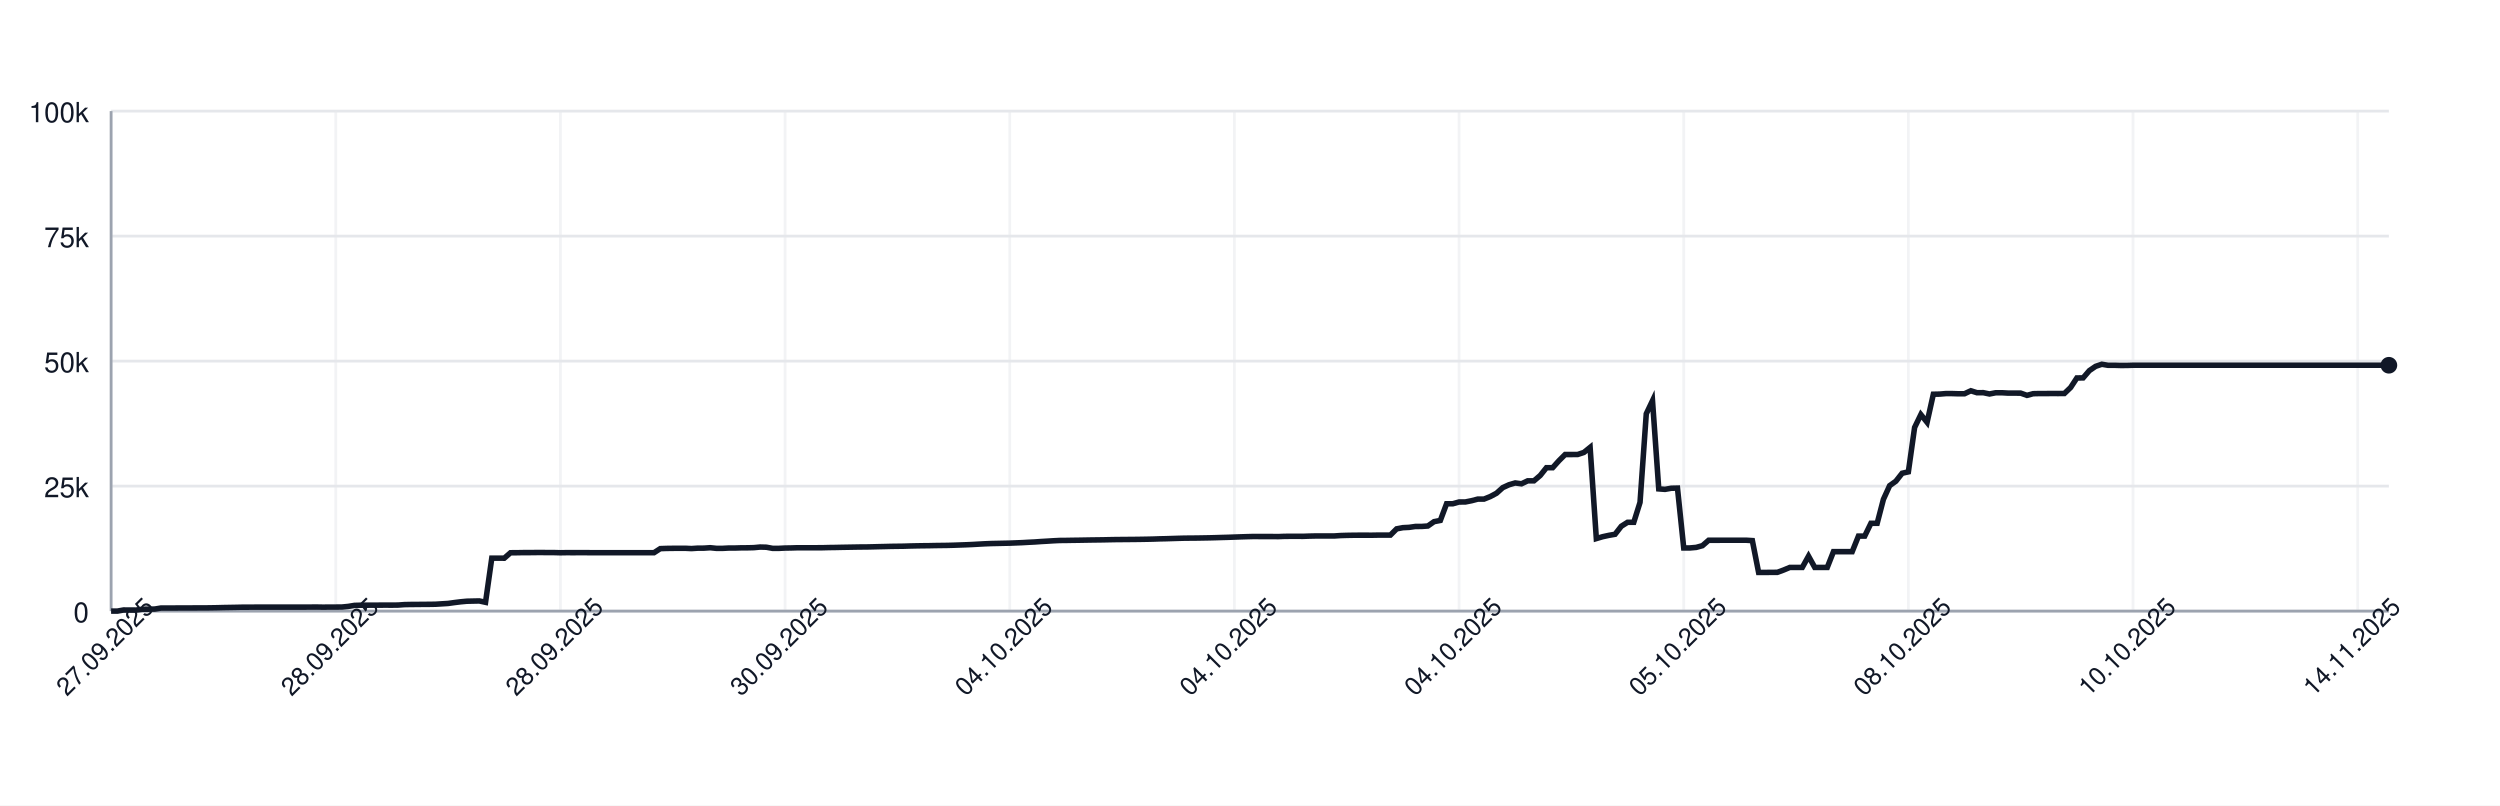
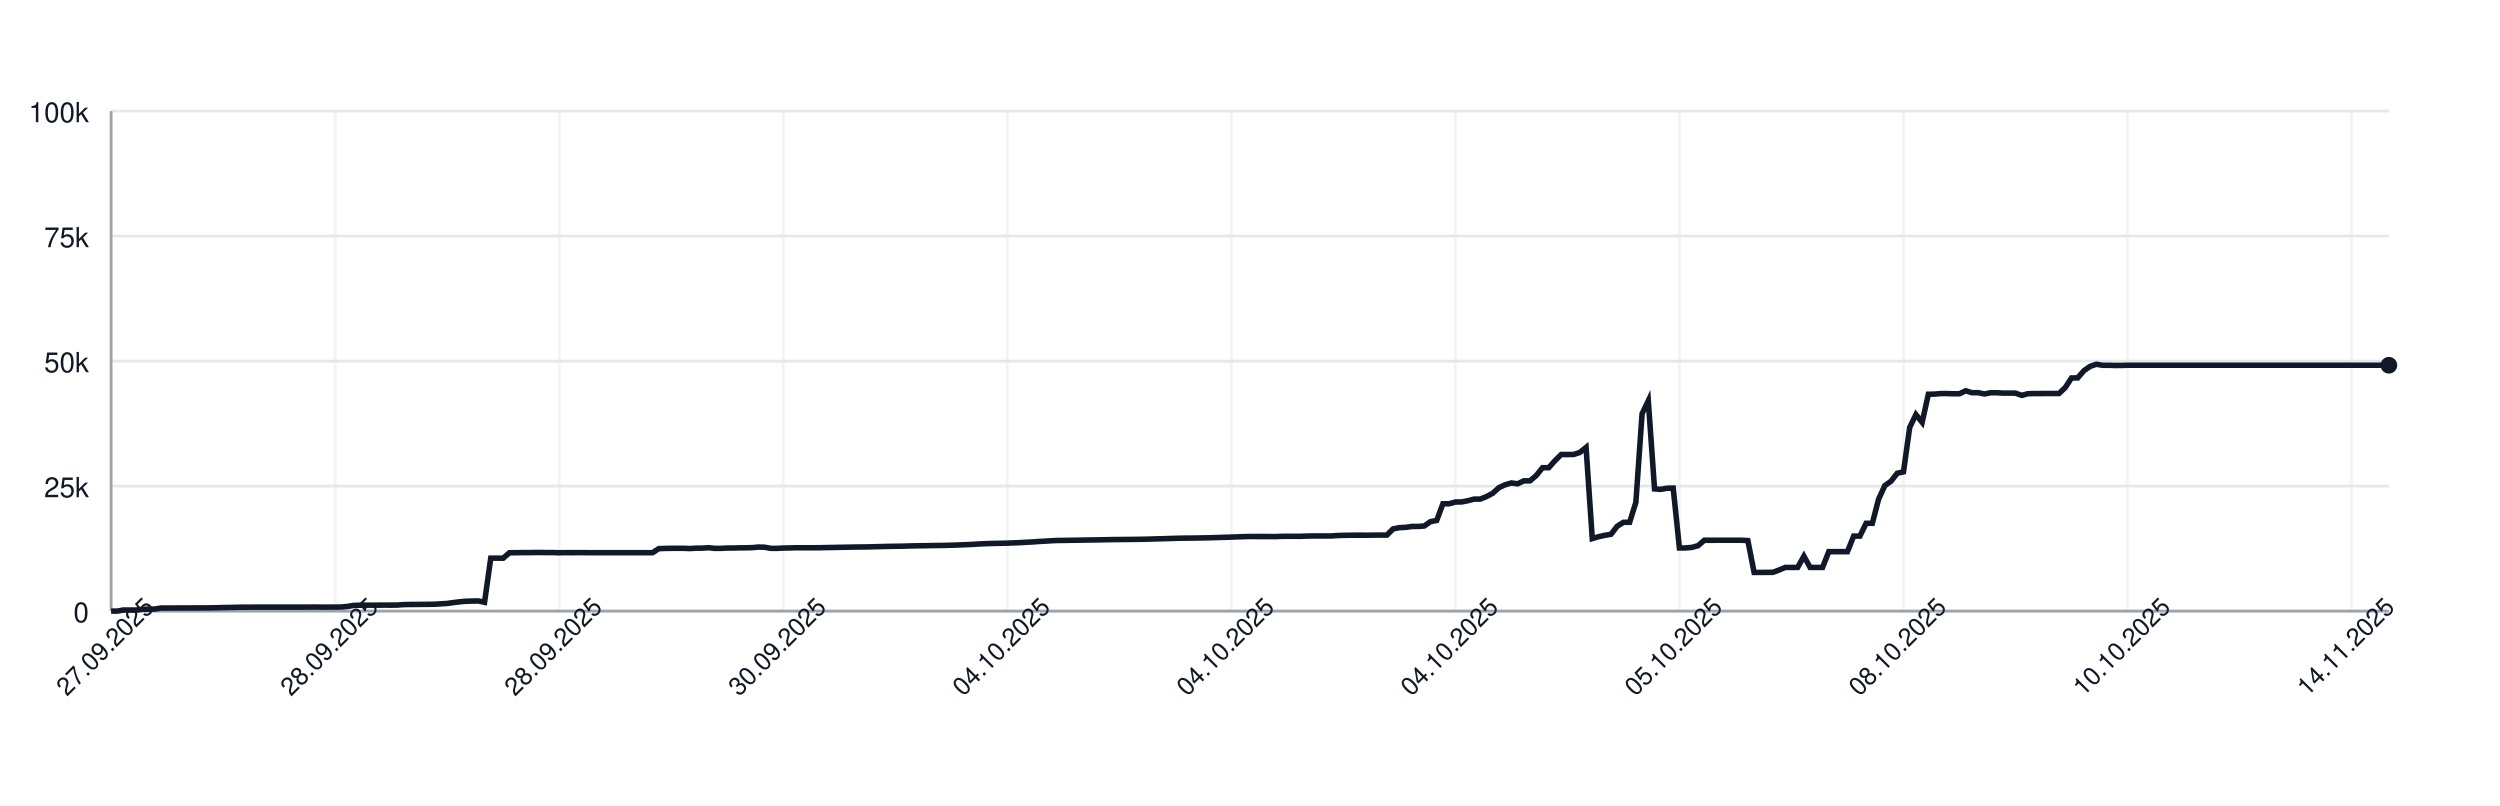
<svg xmlns="http://www.w3.org/2000/svg" width="900" height="290" style="font-family: -apple-system, BlinkMacSystemFont, 'Segoe UI', Helvetica, Arial, sans-serif;">
  <rect width="100%" height="100%" fill="white" />
  <g>
    <line x1="40" y1="220.00" x2="860" y2="220.00" stroke="#e5e7eb" />
    <text x="32" y="224.00" font-size="10" fill="#111827" text-anchor="end">0</text>
    <line x1="40" y1="175.00" x2="860" y2="175.00" stroke="#e5e7eb" />
    <text x="32" y="179.00" font-size="10" fill="#111827" text-anchor="end">25k</text>
    <line x1="40" y1="130.00" x2="860" y2="130.00" stroke="#e5e7eb" />
    <text x="32" y="134.00" font-size="10" fill="#111827" text-anchor="end">50k</text>
    <line x1="40" y1="85.00" x2="860" y2="85.00" stroke="#e5e7eb" />
    <text x="32" y="89.00" font-size="10" fill="#111827" text-anchor="end">75k</text>
    <line x1="40" y1="40.00" x2="860" y2="40.00" stroke="#e5e7eb" />
    <text x="32" y="44.00" font-size="10" fill="#111827" text-anchor="end">100k</text>
    <line x1="40.00" y1="40" x2="40.00" y2="220" stroke="#e5e7eb" opacity="0.5" />
-     <line x1="120.88" y1="40" x2="120.88" y2="220" stroke="#e5e7eb" opacity="0.5" />
-     <line x1="201.75" y1="40" x2="201.75" y2="220" stroke="#e5e7eb" opacity="0.5" />
-     <line x1="282.63" y1="40" x2="282.63" y2="220" stroke="#e5e7eb" opacity="0.5" />
-     <line x1="363.51" y1="40" x2="363.51" y2="220" stroke="#e5e7eb" opacity="0.5" />
-     <line x1="444.38" y1="40" x2="444.38" y2="220" stroke="#e5e7eb" opacity="0.5" />
-     <line x1="525.26" y1="40" x2="525.26" y2="220" stroke="#e5e7eb" opacity="0.5" />
-     <line x1="606.14" y1="40" x2="606.14" y2="220" stroke="#e5e7eb" opacity="0.5" />
-     <line x1="687.01" y1="40" x2="687.01" y2="220" stroke="#e5e7eb" opacity="0.5" />
-     <line x1="767.89" y1="40" x2="767.89" y2="220" stroke="#e5e7eb" opacity="0.5" />
-     <line x1="848.77" y1="40" x2="848.77" y2="220" stroke="#e5e7eb" opacity="0.5" />
+     <line x1="120.66" y1="40" x2="120.66" y2="220" stroke="#e5e7eb" opacity="0.5" />
+     <line x1="201.31" y1="40" x2="201.31" y2="220" stroke="#e5e7eb" opacity="0.5" />
+     <line x1="281.97" y1="40" x2="281.97" y2="220" stroke="#e5e7eb" opacity="0.5" />
+     <line x1="362.62" y1="40" x2="362.62" y2="220" stroke="#e5e7eb" opacity="0.5" />
+     <line x1="443.28" y1="40" x2="443.28" y2="220" stroke="#e5e7eb" opacity="0.5" />
+     <line x1="523.93" y1="40" x2="523.93" y2="220" stroke="#e5e7eb" opacity="0.5" />
+     <line x1="604.59" y1="40" x2="604.59" y2="220" stroke="#e5e7eb" opacity="0.5" />
+     <line x1="685.25" y1="40" x2="685.25" y2="220" stroke="#e5e7eb" opacity="0.5" />
+     <line x1="765.90" y1="40" x2="765.90" y2="220" stroke="#e5e7eb" opacity="0.5" />
+     <line x1="846.56" y1="40" x2="846.56" y2="220" stroke="#e5e7eb" opacity="0.5" />
    <line x1="40" y1="220" x2="860" y2="220" stroke="#9ca3af" />
    <line x1="40" y1="40" x2="40" y2="220" stroke="#9ca3af" />
-     <path d="M 40.00 220.00 L 42.25 220.00 L 44.49 219.60 L 46.74 219.62 L 48.99 219.63 L 51.23 219.32 L 53.48 219.31 L 55.73 219.26 L 57.97 218.89 L 60.22 218.89 L 62.47 218.89 L 64.71 218.87 L 66.96 218.87 L 69.21 218.86 L 71.45 218.85 L 73.70 218.85 L 75.95 218.82 L 78.19 218.78 L 80.44 218.72 L 82.68 218.68 L 84.93 218.64 L 87.18 218.59 L 89.42 218.59 L 91.67 218.57 L 93.92 218.57 L 96.16 218.57 L 98.41 218.57 L 100.66 218.57 L 102.90 218.57 L 105.15 218.57 L 107.40 218.57 L 109.64 218.57 L 111.89 218.55 L 114.14 218.54 L 116.38 218.58 L 118.63 218.55 L 120.88 218.55 L 123.12 218.53 L 125.37 218.31 L 127.62 217.94 L 129.86 217.88 L 132.11 217.87 L 134.36 217.86 L 136.60 217.85 L 138.85 217.84 L 141.10 217.85 L 143.34 217.82 L 145.59 217.66 L 147.84 217.61 L 150.08 217.60 L 152.33 217.57 L 154.58 217.56 L 156.82 217.52 L 159.07 217.38 L 161.32 217.24 L 163.56 216.93 L 165.81 216.65 L 168.05 216.44 L 170.30 216.39 L 172.55 216.34 L 174.79 216.83 L 177.04 200.94 L 179.29 200.94 L 181.53 200.95 L 183.78 198.99 L 186.03 198.98 L 188.27 198.94 L 190.52 198.94 L 192.77 198.91 L 195.01 198.90 L 197.26 198.93 L 199.51 198.93 L 201.75 198.99 L 204.00 198.95 L 206.25 198.96 L 208.49 198.95 L 210.74 198.95 L 212.99 198.97 L 215.23 198.97 L 217.48 198.97 L 219.73 198.97 L 221.97 198.97 L 224.22 198.97 L 226.47 198.97 L 228.71 198.97 L 230.96 198.97 L 233.21 198.97 L 235.45 198.97 L 237.70 197.51 L 239.95 197.43 L 242.19 197.40 L 244.44 197.38 L 246.68 197.38 L 248.93 197.49 L 251.18 197.34 L 253.42 197.33 L 255.67 197.18 L 257.92 197.41 L 260.16 197.41 L 262.41 197.29 L 264.66 197.29 L 266.90 197.22 L 269.15 197.21 L 271.40 197.15 L 273.64 196.94 L 275.89 197.00 L 278.14 197.41 L 280.38 197.41 L 282.63 197.30 L 284.88 197.26 L 287.12 197.19 L 289.37 197.19 L 291.62 197.19 L 293.86 197.19 L 296.11 197.18 L 298.36 197.12 L 300.60 197.09 L 302.85 197.04 L 305.10 197.00 L 307.34 196.96 L 309.59 196.92 L 311.84 196.91 L 314.08 196.86 L 316.33 196.80 L 318.58 196.75 L 320.82 196.69 L 323.07 196.66 L 325.32 196.63 L 327.56 196.56 L 329.81 196.51 L 332.05 196.47 L 334.30 196.45 L 336.55 196.40 L 338.79 196.37 L 341.04 196.34 L 343.29 196.28 L 345.53 196.20 L 347.78 196.12 L 350.03 196.02 L 352.27 195.89 L 354.52 195.77 L 356.77 195.68 L 359.01 195.63 L 361.26 195.58 L 363.51 195.53 L 365.75 195.44 L 368.00 195.35 L 370.25 195.22 L 372.49 195.11 L 374.74 194.95 L 376.99 194.82 L 379.23 194.68 L 381.48 194.57 L 383.73 194.55 L 385.97 194.51 L 388.22 194.48 L 390.47 194.44 L 392.71 194.40 L 394.96 194.37 L 397.21 194.34 L 399.45 194.29 L 401.70 194.25 L 403.95 194.23 L 406.19 194.21 L 408.44 194.19 L 410.68 194.16 L 412.93 194.12 L 415.18 194.07 L 417.42 193.99 L 419.67 193.94 L 421.92 193.87 L 424.16 193.80 L 426.41 193.74 L 428.66 193.72 L 430.90 193.70 L 433.15 193.66 L 435.40 193.62 L 437.64 193.56 L 439.89 193.49 L 442.14 193.43 L 444.38 193.35 L 446.63 193.27 L 448.88 193.20 L 451.12 193.14 L 453.37 193.15 L 455.62 193.15 L 457.86 193.15 L 460.11 193.18 L 462.36 193.09 L 464.60 193.07 L 466.85 193.07 L 469.10 193.08 L 471.34 193.00 L 473.59 192.95 L 475.84 192.95 L 478.08 192.95 L 480.33 192.95 L 482.58 192.80 L 484.82 192.73 L 487.07 192.69 L 489.32 192.67 L 491.56 192.67 L 493.81 192.68 L 496.05 192.64 L 498.30 192.63 L 500.55 192.63 L 502.79 190.39 L 505.04 189.96 L 507.29 189.85 L 509.53 189.53 L 511.78 189.52 L 514.03 189.36 L 516.27 187.79 L 518.52 187.36 L 520.77 181.35 L 523.01 181.35 L 525.26 180.72 L 527.51 180.71 L 529.75 180.26 L 532.00 179.68 L 534.25 179.67 L 536.49 178.77 L 538.74 177.57 L 540.99 175.55 L 543.23 174.52 L 545.48 173.86 L 547.73 174.17 L 549.97 173.10 L 552.22 173.10 L 554.47 171.18 L 556.71 168.37 L 558.96 168.37 L 561.21 165.86 L 563.45 163.63 L 565.70 163.63 L 567.95 163.62 L 570.19 162.88 L 572.44 161.06 L 574.68 193.89 L 576.93 193.22 L 579.18 192.73 L 581.42 192.34 L 583.67 189.45 L 585.92 188.03 L 588.16 188.03 L 590.41 180.86 L 592.66 148.96 L 594.90 144.25 L 597.15 176.00 L 599.40 176.17 L 601.64 175.77 L 603.89 175.72 L 606.14 197.26 L 608.38 197.26 L 610.63 197.06 L 612.88 196.44 L 615.12 194.49 L 617.37 194.50 L 619.62 194.49 L 621.86 194.49 L 624.11 194.49 L 626.36 194.48 L 628.60 194.48 L 630.85 194.62 L 633.10 206.08 L 635.34 206.08 L 637.59 206.05 L 639.84 206.04 L 642.08 205.22 L 644.33 204.28 L 646.58 204.28 L 648.82 204.28 L 651.07 200.22 L 653.32 204.28 L 655.56 204.28 L 657.81 204.28 L 660.05 198.60 L 662.30 198.60 L 664.55 198.60 L 666.79 198.60 L 669.04 193.00 L 671.29 193.00 L 673.53 188.39 L 675.78 188.39 L 678.03 179.75 L 680.27 174.84 L 682.52 173.23 L 684.77 170.37 L 687.01 169.87 L 689.26 153.88 L 691.51 149.24 L 693.75 152.04 L 696.00 141.93 L 698.25 141.88 L 700.49 141.69 L 702.74 141.69 L 704.99 141.76 L 707.23 141.75 L 709.48 140.68 L 711.73 141.38 L 713.97 141.36 L 716.22 141.83 L 718.47 141.39 L 720.71 141.39 L 722.96 141.52 L 725.21 141.52 L 727.45 141.53 L 729.70 142.33 L 731.95 141.73 L 734.19 141.68 L 736.44 141.68 L 738.68 141.66 L 740.93 141.67 L 743.18 141.65 L 745.42 139.51 L 747.67 136.07 L 749.92 136.04 L 752.16 133.43 L 754.41 131.89 L 756.66 131.13 L 758.90 131.51 L 761.15 131.50 L 763.40 131.57 L 765.64 131.56 L 767.89 131.49 L 770.14 131.49 L 772.38 131.49 L 774.63 131.49 L 776.88 131.49 L 779.12 131.49 L 781.37 131.49 L 783.62 131.49 L 785.86 131.49 L 788.11 131.49 L 790.36 131.49 L 792.60 131.49 L 794.85 131.49 L 797.10 131.49 L 799.34 131.49 L 801.59 131.49 L 803.84 131.49 L 806.08 131.49 L 808.33 131.49 L 810.58 131.49 L 812.82 131.49 L 815.07 131.49 L 817.32 131.49 L 819.56 131.49 L 821.81 131.49 L 824.05 131.49 L 826.30 131.49 L 828.55 131.49 L 830.79 131.49 L 833.04 131.49 L 835.29 131.49 L 837.53 131.49 L 839.78 131.49 L 842.03 131.49 L 844.27 131.49 L 846.52 131.49 L 848.77 131.49 L 851.01 131.49 L 853.26 131.49 L 855.51 131.49 L 857.75 131.49 L 860.00 131.49" fill="none" stroke="#111827" stroke-width="2" />
+     <path d="M 40.00 220.00 L 42.24 220.00 L 44.48 219.60 L 46.72 219.62 L 48.96 219.63 L 51.20 219.32 L 53.44 219.31 L 55.68 219.26 L 57.92 218.89 L 60.16 218.89 L 62.40 218.89 L 64.64 218.87 L 66.89 218.87 L 69.13 218.86 L 71.37 218.85 L 73.61 218.85 L 75.85 218.82 L 78.09 218.78 L 80.33 218.72 L 82.57 218.68 L 84.81 218.64 L 87.05 218.59 L 89.29 218.59 L 91.53 218.57 L 93.77 218.57 L 96.01 218.57 L 98.25 218.57 L 100.49 218.57 L 102.73 218.57 L 104.97 218.57 L 107.21 218.57 L 109.45 218.57 L 111.69 218.55 L 113.93 218.54 L 116.17 218.58 L 118.42 218.55 L 120.66 218.55 L 122.90 218.53 L 125.14 218.31 L 127.38 217.94 L 129.62 217.88 L 131.86 217.87 L 134.10 217.86 L 136.34 217.85 L 138.58 217.84 L 140.82 217.85 L 143.06 217.82 L 145.30 217.66 L 147.54 217.61 L 149.78 217.60 L 152.02 217.57 L 154.26 217.56 L 156.50 217.52 L 158.74 217.38 L 160.98 217.24 L 163.22 216.93 L 165.46 216.65 L 167.70 216.44 L 169.95 216.39 L 172.19 216.34 L 174.43 216.83 L 176.67 200.94 L 178.91 200.94 L 181.15 200.95 L 183.39 198.99 L 185.63 198.98 L 187.87 198.94 L 190.11 198.94 L 192.35 198.91 L 194.59 198.90 L 196.83 198.93 L 199.07 198.93 L 201.31 198.99 L 203.55 198.95 L 205.79 198.96 L 208.03 198.95 L 210.27 198.95 L 212.51 198.97 L 214.75 198.97 L 216.99 198.97 L 219.23 198.97 L 221.48 198.97 L 223.72 198.97 L 225.96 198.97 L 228.20 198.97 L 230.44 198.97 L 232.68 198.97 L 234.92 198.97 L 237.16 197.51 L 239.40 197.43 L 241.64 197.40 L 243.88 197.38 L 246.12 197.38 L 248.36 197.49 L 250.60 197.34 L 252.84 197.33 L 255.08 197.18 L 257.32 197.41 L 259.56 197.41 L 261.80 197.29 L 264.04 197.29 L 266.28 197.22 L 268.52 197.21 L 270.77 197.15 L 273.01 196.94 L 275.25 197.00 L 277.49 197.41 L 279.73 197.41 L 281.97 197.30 L 284.21 197.26 L 286.45 197.19 L 288.69 197.19 L 290.93 197.19 L 293.17 197.19 L 295.41 197.18 L 297.65 197.12 L 299.89 197.09 L 302.13 197.04 L 304.37 197.00 L 306.61 196.96 L 308.85 196.92 L 311.09 196.91 L 313.33 196.86 L 315.57 196.80 L 317.81 196.75 L 320.05 196.69 L 322.30 196.66 L 324.54 196.63 L 326.78 196.56 L 329.02 196.51 L 331.26 196.47 L 333.50 196.45 L 335.74 196.40 L 337.98 196.37 L 340.22 196.34 L 342.46 196.28 L 344.70 196.20 L 346.94 196.12 L 349.18 196.02 L 351.42 195.89 L 353.66 195.77 L 355.90 195.68 L 358.14 195.63 L 360.38 195.58 L 362.62 195.53 L 364.86 195.44 L 367.10 195.35 L 369.34 195.22 L 371.58 195.11 L 373.83 194.95 L 376.07 194.82 L 378.31 194.68 L 380.55 194.57 L 382.79 194.55 L 385.03 194.51 L 387.27 194.48 L 389.51 194.44 L 391.75 194.40 L 393.99 194.37 L 396.23 194.34 L 398.47 194.29 L 400.71 194.25 L 402.95 194.23 L 405.19 194.21 L 407.43 194.19 L 409.67 194.16 L 411.91 194.12 L 414.15 194.07 L 416.39 193.99 L 418.63 193.94 L 420.87 193.87 L 423.11 193.80 L 425.36 193.74 L 427.60 193.72 L 429.84 193.70 L 432.08 193.66 L 434.32 193.62 L 436.56 193.56 L 438.80 193.49 L 441.04 193.43 L 443.28 193.35 L 445.52 193.27 L 447.76 193.20 L 450.00 193.14 L 452.24 193.15 L 454.48 193.15 L 456.72 193.15 L 458.96 193.18 L 461.20 193.09 L 463.44 193.07 L 465.68 193.07 L 467.92 193.08 L 470.16 193.00 L 472.40 192.95 L 474.64 192.95 L 476.89 192.95 L 479.13 192.95 L 481.37 192.80 L 483.61 192.73 L 485.85 192.69 L 488.09 192.67 L 490.33 192.67 L 492.57 192.68 L 494.81 192.64 L 497.05 192.63 L 499.29 192.63 L 501.53 190.39 L 503.77 189.96 L 506.01 189.85 L 508.25 189.53 L 510.49 189.52 L 512.73 189.36 L 514.97 187.79 L 517.21 187.36 L 519.45 181.35 L 521.69 181.35 L 523.93 180.72 L 526.17 180.71 L 528.42 180.26 L 530.66 179.68 L 532.90 179.67 L 535.14 178.77 L 537.38 177.57 L 539.62 175.55 L 541.86 174.52 L 544.10 173.86 L 546.34 174.17 L 548.58 173.10 L 550.82 173.10 L 553.06 171.18 L 555.30 168.37 L 557.54 168.37 L 559.78 165.86 L 562.02 163.63 L 564.26 163.63 L 566.50 163.62 L 568.74 162.88 L 570.98 161.06 L 573.22 193.89 L 575.46 193.22 L 577.70 192.73 L 579.95 192.34 L 582.19 189.45 L 584.43 188.03 L 586.67 188.03 L 588.91 180.86 L 591.15 148.96 L 593.39 144.25 L 595.63 176.00 L 597.87 176.17 L 600.11 175.77 L 602.35 175.72 L 604.59 197.26 L 606.83 197.26 L 609.07 197.06 L 611.31 196.44 L 613.55 194.49 L 615.79 194.50 L 618.03 194.49 L 620.27 194.49 L 622.51 194.49 L 624.75 194.48 L 626.99 194.48 L 629.23 194.62 L 631.48 206.08 L 633.72 206.08 L 635.96 206.05 L 638.20 206.04 L 640.44 205.22 L 642.68 204.28 L 644.92 204.28 L 647.16 204.28 L 649.40 200.22 L 651.64 204.28 L 653.88 204.28 L 656.12 204.28 L 658.36 198.60 L 660.60 198.60 L 662.84 198.60 L 665.08 198.60 L 667.32 193.00 L 669.56 193.00 L 671.80 188.39 L 674.04 188.39 L 676.28 179.75 L 678.52 174.84 L 680.77 173.23 L 683.01 170.37 L 685.25 169.87 L 687.49 153.88 L 689.73 149.24 L 691.97 152.04 L 694.21 141.93 L 696.45 141.88 L 698.69 141.69 L 700.93 141.69 L 703.17 141.76 L 705.41 141.75 L 707.65 140.68 L 709.89 141.38 L 712.13 141.36 L 714.37 141.83 L 716.61 141.39 L 718.85 141.39 L 721.09 141.52 L 723.33 141.52 L 725.57 141.53 L 727.81 142.33 L 730.05 141.73 L 732.30 141.68 L 734.54 141.68 L 736.78 141.66 L 739.02 141.67 L 741.26 141.65 L 743.50 139.51 L 745.74 136.07 L 747.98 136.04 L 750.22 133.43 L 752.46 131.89 L 754.70 131.13 L 756.94 131.51 L 759.18 131.50 L 761.42 131.57 L 763.66 131.56 L 765.90 131.49 L 768.14 131.49 L 770.38 131.49 L 772.62 131.49 L 774.86 131.49 L 777.10 131.49 L 779.34 131.49 L 781.58 131.49 L 783.83 131.49 L 786.07 131.49 L 788.31 131.49 L 790.55 131.49 L 792.79 131.49 L 795.03 131.49 L 797.27 131.49 L 799.51 131.49 L 801.75 131.49 L 803.99 131.49 L 806.23 131.49 L 808.47 131.49 L 810.71 131.49 L 812.95 131.49 L 815.19 131.49 L 817.43 131.49 L 819.67 131.49 L 821.91 131.49 L 824.15 131.49 L 826.39 131.49 L 828.63 131.49 L 830.87 131.49 L 833.11 131.49 L 835.36 131.49 L 837.60 131.49 L 839.84 131.49 L 842.08 131.49 L 844.32 131.49 L 846.56 131.49 L 848.80 131.49 L 851.04 131.49 L 853.28 131.49 L 855.52 131.49 L 857.76 131.49 L 860.00 131.49" fill="none" stroke="#111827" stroke-width="2" />
    <circle cx="860.00" cy="131.49" r="3" fill="#111827" />
    <text x="40.00" y="235.00" font-size="9" fill="#111827" text-anchor="middle" transform="rotate(-45 40.00 235.00)">27.09.2025</text>
-     <text x="120.88" y="235.00" font-size="9" fill="#111827" text-anchor="middle" transform="rotate(-45 120.88 235.00)">28.09.2025</text>
-     <text x="201.75" y="235.00" font-size="9" fill="#111827" text-anchor="middle" transform="rotate(-45 201.75 235.00)">28.09.2025</text>
-     <text x="282.63" y="235.00" font-size="9" fill="#111827" text-anchor="middle" transform="rotate(-45 282.63 235.00)">30.09.2025</text>
-     <text x="363.51" y="235.00" font-size="9" fill="#111827" text-anchor="middle" transform="rotate(-45 363.51 235.00)">04.10.2025</text>
-     <text x="444.38" y="235.00" font-size="9" fill="#111827" text-anchor="middle" transform="rotate(-45 444.38 235.00)">04.10.2025</text>
-     <text x="525.26" y="235.00" font-size="9" fill="#111827" text-anchor="middle" transform="rotate(-45 525.26 235.00)">04.10.2025</text>
-     <text x="606.14" y="235.00" font-size="9" fill="#111827" text-anchor="middle" transform="rotate(-45 606.14 235.00)">05.10.2025</text>
-     <text x="687.01" y="235.00" font-size="9" fill="#111827" text-anchor="middle" transform="rotate(-45 687.01 235.00)">08.10.2025</text>
-     <text x="767.89" y="235.00" font-size="9" fill="#111827" text-anchor="middle" transform="rotate(-45 767.89 235.00)">10.10.2025</text>
-     <text x="848.77" y="235.00" font-size="9" fill="#111827" text-anchor="middle" transform="rotate(-45 848.77 235.00)">14.11.2025</text>
+     <text x="120.66" y="235.00" font-size="9" fill="#111827" text-anchor="middle" transform="rotate(-45 120.66 235.00)">28.09.2025</text>
+     <text x="201.31" y="235.00" font-size="9" fill="#111827" text-anchor="middle" transform="rotate(-45 201.31 235.00)">28.09.2025</text>
+     <text x="281.97" y="235.00" font-size="9" fill="#111827" text-anchor="middle" transform="rotate(-45 281.97 235.00)">30.09.2025</text>
+     <text x="362.62" y="235.00" font-size="9" fill="#111827" text-anchor="middle" transform="rotate(-45 362.62 235.00)">04.10.2025</text>
+     <text x="443.28" y="235.00" font-size="9" fill="#111827" text-anchor="middle" transform="rotate(-45 443.28 235.00)">04.10.2025</text>
+     <text x="523.93" y="235.00" font-size="9" fill="#111827" text-anchor="middle" transform="rotate(-45 523.93 235.00)">04.10.2025</text>
+     <text x="604.59" y="235.00" font-size="9" fill="#111827" text-anchor="middle" transform="rotate(-45 604.59 235.00)">05.10.2025</text>
+     <text x="685.25" y="235.00" font-size="9" fill="#111827" text-anchor="middle" transform="rotate(-45 685.25 235.00)">08.10.2025</text>
+     <text x="765.90" y="235.00" font-size="9" fill="#111827" text-anchor="middle" transform="rotate(-45 765.90 235.00)">10.10.2025</text>
+     <text x="846.56" y="235.00" font-size="9" fill="#111827" text-anchor="middle" transform="rotate(-45 846.56 235.00)">14.11.2025</text>
  </g>
</svg>
